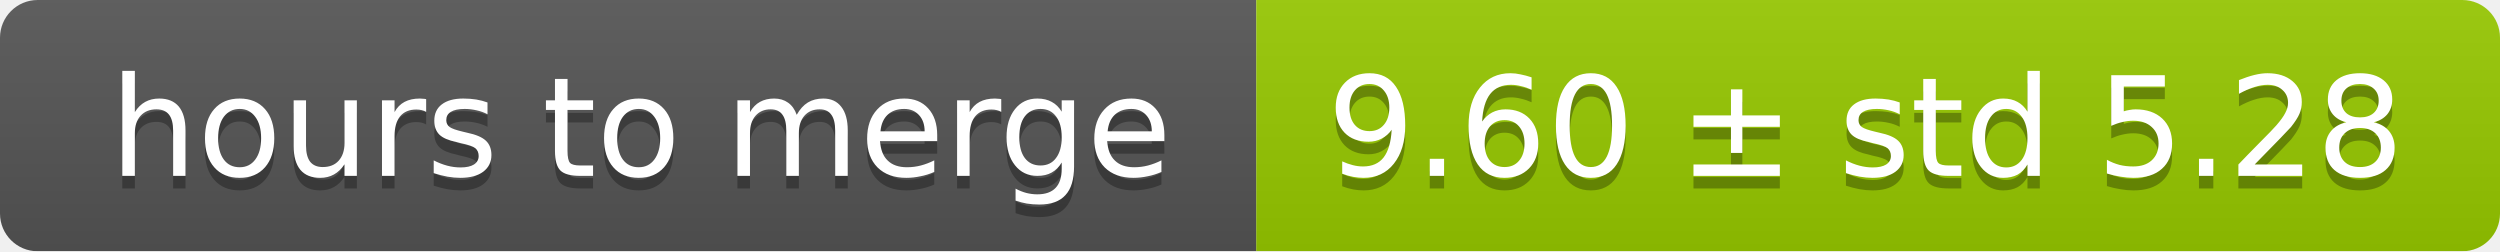
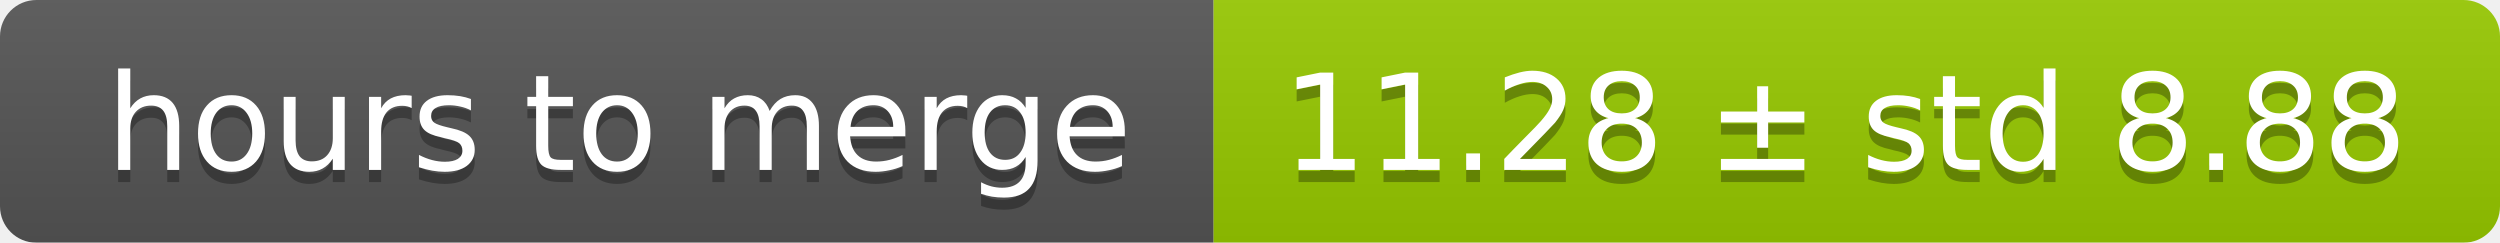
- <svg xmlns="http://www.w3.org/2000/svg" width="199" height="20">
+ <svg xmlns="http://www.w3.org/2000/svg" width="206" height="20">
  <linearGradient id="smooth" x2="0" y2="100%">
    <stop offset="0" stop-color="#bbb" stop-opacity=".1" />
    <stop offset="1" stop-opacity=".1" />
  </linearGradient>
  <mask id="round">
-     <rect width="199" height="20" rx="3" fill="#fff" />
+     <rect width="206" height="20" rx="3" fill="#fff" />
  </mask>
  <g mask="url(#round)">
    <rect width="100" height="20" fill="#555" />
-     <rect x="100" width="99" height="20" fill="#97ca00" />
-     <rect width="199" height="20" fill="url(#smooth)" />
+     <rect x="100" width="106" height="20" fill="#97ca00" />
+     <rect width="206" height="20" fill="url(#smooth)" />
  </g>
  <g fill="#fff" text-anchor="middle" font-family="DejaVu Sans,Verdana,Geneva,sans-serif" font-size="11">
    <text x="51" y="15" fill="#010101" fill-opacity=".3">hours to merge</text>
    <text x="51" y="14">hours to merge</text>
-     <text x="148.5" y="15" fill="#010101" fill-opacity=".3">9.60 ± std 5.28</text>
-     <text x="148.5" y="14">9.60 ± std 5.28</text>
+     <text x="152" y="15" fill="#010101" fill-opacity=".3">11.28 ± std 8.88</text>
+     <text x="152" y="14">11.28 ± std 8.88</text>
  </g>
</svg>
